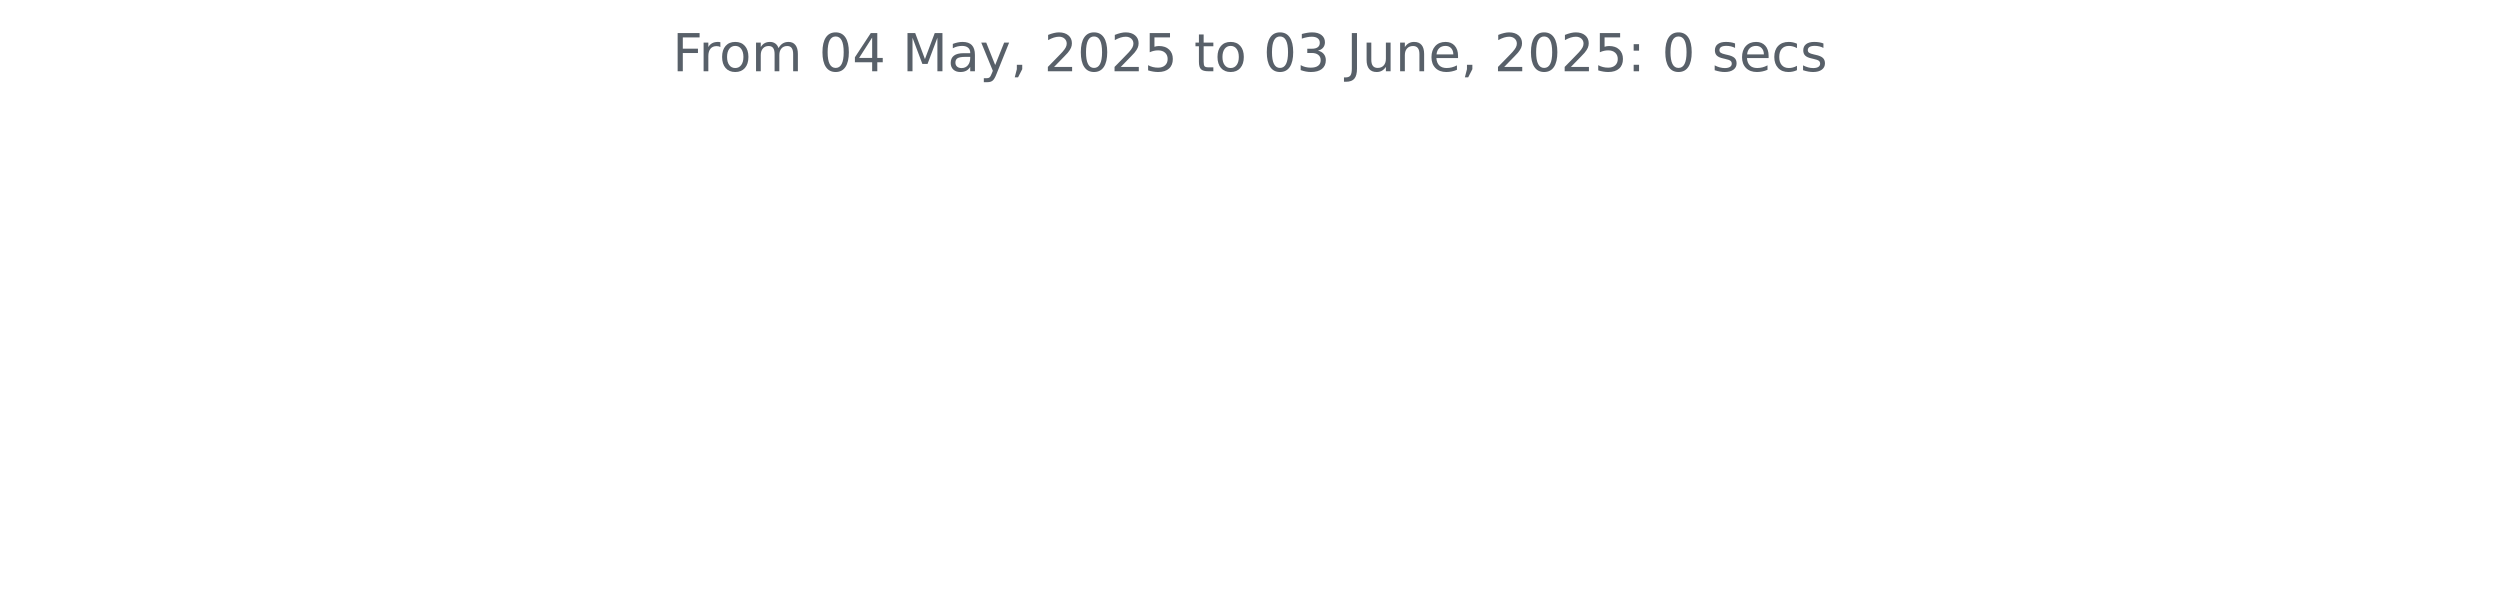
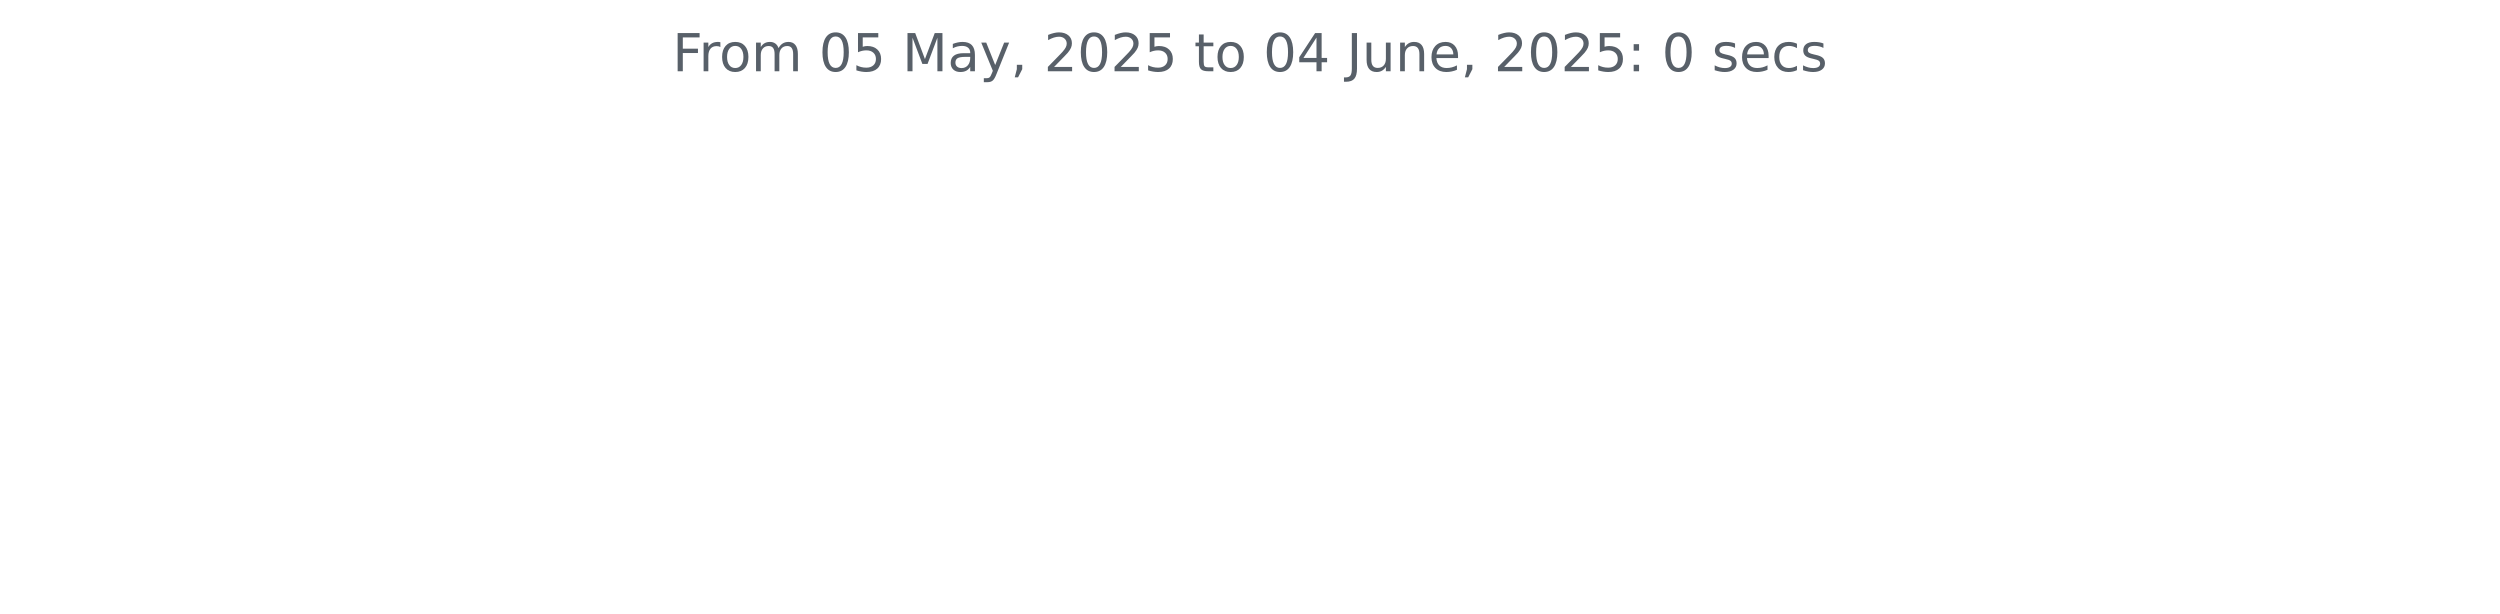
<svg xmlns="http://www.w3.org/2000/svg" xmlns:xlink="http://www.w3.org/1999/xlink" width="572.4pt" height="140.398pt" viewBox="0 0 572.4 140.398" version="1.1">
  <defs>
    <style type="text/css">*{stroke-linejoin: round; stroke-linecap: butt}</style>
  </defs>
  <g id="figure_1">
    <g id="patch_1">
      <path d="M 0 140.398  L 572.4 140.398  L 572.4 0  L 0 0  L 0 140.398  z " style="fill: none" />
    </g>
    <g id="axes_1">
      <g id="matplotlib.axis_1" />
      <g id="matplotlib.axis_2" />
      <g id="text_1">
        <g style="fill: #586069" transform="translate(153.975 16.31812) scale(0.12 -0.12)">
          <defs>
            <path id="DejaVuSans-46" d="M 628 4666  L 3309 4666  L 3309 4134  L 1259 4134  L 1259 2759  L 3109 2759  L 3109 2228  L 1259 2228  L 1259 0  L 628 0  L 628 4666  z " transform="scale(0.015625)" />
            <path id="DejaVuSans-72" d="M 2631 2963  Q 2534 3019 2420 3045  Q 2306 3072 2169 3072  Q 1681 3072 1420 2755  Q 1159 2438 1159 1844  L 1159 0  L 581 0  L 581 3500  L 1159 3500  L 1159 2956  Q 1341 3275 1631 3429  Q 1922 3584 2338 3584  Q 2397 3584 2469 3576  Q 2541 3569 2628 3553  L 2631 2963  z " transform="scale(0.015625)" />
            <path id="DejaVuSans-6f" d="M 1959 3097  Q 1497 3097 1228 2736  Q 959 2375 959 1747  Q 959 1119 1226 758  Q 1494 397 1959 397  Q 2419 397 2687 759  Q 2956 1122 2956 1747  Q 2956 2369 2687 2733  Q 2419 3097 1959 3097  z M 1959 3584  Q 2709 3584 3137 3096  Q 3566 2609 3566 1747  Q 3566 888 3137 398  Q 2709 -91 1959 -91  Q 1206 -91 779 398  Q 353 888 353 1747  Q 353 2609 779 3096  Q 1206 3584 1959 3584  z " transform="scale(0.015625)" />
            <path id="DejaVuSans-6d" d="M 3328 2828  Q 3544 3216 3844 3400  Q 4144 3584 4550 3584  Q 5097 3584 5394 3201  Q 5691 2819 5691 2113  L 5691 0  L 5113 0  L 5113 2094  Q 5113 2597 4934 2840  Q 4756 3084 4391 3084  Q 3944 3084 3684 2787  Q 3425 2491 3425 1978  L 3425 0  L 2847 0  L 2847 2094  Q 2847 2600 2669 2842  Q 2491 3084 2119 3084  Q 1678 3084 1418 2786  Q 1159 2488 1159 1978  L 1159 0  L 581 0  L 581 3500  L 1159 3500  L 1159 2956  Q 1356 3278 1631 3431  Q 1906 3584 2284 3584  Q 2666 3584 2933 3390  Q 3200 3197 3328 2828  z " transform="scale(0.015625)" />
            <path id="DejaVuSans-20" transform="scale(0.015625)" />
            <path id="DejaVuSans-30" d="M 2034 4250  Q 1547 4250 1301 3770  Q 1056 3291 1056 2328  Q 1056 1369 1301 889  Q 1547 409 2034 409  Q 2525 409 2770 889  Q 3016 1369 3016 2328  Q 3016 3291 2770 3770  Q 2525 4250 2034 4250  z M 2034 4750  Q 2819 4750 3233 4129  Q 3647 3509 3647 2328  Q 3647 1150 3233 529  Q 2819 -91 2034 -91  Q 1250 -91 836 529  Q 422 1150 422 2328  Q 422 3509 836 4129  Q 1250 4750 2034 4750  z " transform="scale(0.015625)" />
-             <path id="DejaVuSans-34" d="M 2419 4116  L 825 1625  L 2419 1625  L 2419 4116  z M 2253 4666  L 3047 4666  L 3047 1625  L 3713 1625  L 3713 1100  L 3047 1100  L 3047 0  L 2419 0  L 2419 1100  L 313 1100  L 313 1709  L 2253 4666  z " transform="scale(0.015625)" />
+             <path id="DejaVuSans-35" d="M 691 4666  L 3169 4666  L 3169 4134  L 1269 4134  L 1269 2991  Q 1406 3038 1543 3061  Q 1681 3084 1819 3084  Q 2600 3084 3056 2656  Q 3513 2228 3513 1497  Q 3513 744 3044 326  Q 2575 -91 1722 -91  Q 1428 -91 1123 -41  Q 819 9 494 109  L 494 744  Q 775 591 1075 516  Q 1375 441 1709 441  Q 2250 441 2565 725  Q 2881 1009 2881 1497  Q 2881 1984 2565 2268  Q 2250 2553 1709 2553  Q 1456 2553 1204 2497  Q 953 2441 691 2322  L 691 4666  z " transform="scale(0.015625)" />
            <path id="DejaVuSans-4d" d="M 628 4666  L 1569 4666  L 2759 1491  L 3956 4666  L 4897 4666  L 4897 0  L 4281 0  L 4281 4097  L 3078 897  L 2444 897  L 1241 4097  L 1241 0  L 628 0  L 628 4666  z " transform="scale(0.015625)" />
            <path id="DejaVuSans-61" d="M 2194 1759  Q 1497 1759 1228 1600  Q 959 1441 959 1056  Q 959 750 1161 570  Q 1363 391 1709 391  Q 2188 391 2477 730  Q 2766 1069 2766 1631  L 2766 1759  L 2194 1759  z M 3341 1997  L 3341 0  L 2766 0  L 2766 531  Q 2569 213 2275 61  Q 1981 -91 1556 -91  Q 1019 -91 701 211  Q 384 513 384 1019  Q 384 1609 779 1909  Q 1175 2209 1959 2209  L 2766 2209  L 2766 2266  Q 2766 2663 2505 2880  Q 2244 3097 1772 3097  Q 1472 3097 1187 3025  Q 903 2953 641 2809  L 641 3341  Q 956 3463 1253 3523  Q 1550 3584 1831 3584  Q 2591 3584 2966 3190  Q 3341 2797 3341 1997  z " transform="scale(0.015625)" />
            <path id="DejaVuSans-79" d="M 2059 -325  Q 1816 -950 1584 -1140  Q 1353 -1331 966 -1331  L 506 -1331  L 506 -850  L 844 -850  Q 1081 -850 1212 -737  Q 1344 -625 1503 -206  L 1606 56  L 191 3500  L 800 3500  L 1894 763  L 2988 3500  L 3597 3500  L 2059 -325  z " transform="scale(0.015625)" />
            <path id="DejaVuSans-2c" d="M 750 794  L 1409 794  L 1409 256  L 897 -744  L 494 -744  L 750 256  L 750 794  z " transform="scale(0.015625)" />
            <path id="DejaVuSans-32" d="M 1228 531  L 3431 531  L 3431 0  L 469 0  L 469 531  Q 828 903 1448 1529  Q 2069 2156 2228 2338  Q 2531 2678 2651 2914  Q 2772 3150 2772 3378  Q 2772 3750 2511 3984  Q 2250 4219 1831 4219  Q 1534 4219 1204 4116  Q 875 4013 500 3803  L 500 4441  Q 881 4594 1212 4672  Q 1544 4750 1819 4750  Q 2544 4750 2975 4387  Q 3406 4025 3406 3419  Q 3406 3131 3298 2873  Q 3191 2616 2906 2266  Q 2828 2175 2409 1742  Q 1991 1309 1228 531  z " transform="scale(0.015625)" />
-             <path id="DejaVuSans-35" d="M 691 4666  L 3169 4666  L 3169 4134  L 1269 4134  L 1269 2991  Q 1406 3038 1543 3061  Q 1681 3084 1819 3084  Q 2600 3084 3056 2656  Q 3513 2228 3513 1497  Q 3513 744 3044 326  Q 2575 -91 1722 -91  Q 1428 -91 1123 -41  Q 819 9 494 109  L 494 744  Q 775 591 1075 516  Q 1375 441 1709 441  Q 2250 441 2565 725  Q 2881 1009 2881 1497  Q 2881 1984 2565 2268  Q 2250 2553 1709 2553  Q 1456 2553 1204 2497  Q 953 2441 691 2322  L 691 4666  z " transform="scale(0.015625)" />
            <path id="DejaVuSans-74" d="M 1172 4494  L 1172 3500  L 2356 3500  L 2356 3053  L 1172 3053  L 1172 1153  Q 1172 725 1289 603  Q 1406 481 1766 481  L 2356 481  L 2356 0  L 1766 0  Q 1100 0 847 248  Q 594 497 594 1153  L 594 3053  L 172 3053  L 172 3500  L 594 3500  L 594 4494  L 1172 4494  z " transform="scale(0.015625)" />
-             <path id="DejaVuSans-33" d="M 2597 2516  Q 3050 2419 3304 2112  Q 3559 1806 3559 1356  Q 3559 666 3084 287  Q 2609 -91 1734 -91  Q 1441 -91 1130 -33  Q 819 25 488 141  L 488 750  Q 750 597 1062 519  Q 1375 441 1716 441  Q 2309 441 2620 675  Q 2931 909 2931 1356  Q 2931 1769 2642 2001  Q 2353 2234 1838 2234  L 1294 2234  L 1294 2753  L 1863 2753  Q 2328 2753 2575 2939  Q 2822 3125 2822 3475  Q 2822 3834 2567 4026  Q 2313 4219 1838 4219  Q 1578 4219 1281 4162  Q 984 4106 628 3988  L 628 4550  Q 988 4650 1302 4700  Q 1616 4750 1894 4750  Q 2613 4750 3031 4423  Q 3450 4097 3450 3541  Q 3450 3153 3228 2886  Q 3006 2619 2597 2516  z " transform="scale(0.015625)" />
+             <path id="DejaVuSans-34" d="M 2419 4116  L 825 1625  L 2419 1625  L 2419 4116  z M 2253 4666  L 3047 4666  L 3047 1625  L 3713 1625  L 3713 1100  L 3047 1100  L 3047 0  L 2419 0  L 2419 1100  L 313 1100  L 313 1709  L 2253 4666  z " transform="scale(0.015625)" />
            <path id="DejaVuSans-4a" d="M 628 4666  L 1259 4666  L 1259 325  Q 1259 -519 939 -900  Q 619 -1281 -91 -1281  L -331 -1281  L -331 -750  L -134 -750  Q 284 -750 456 -515  Q 628 -281 628 325  L 628 4666  z " transform="scale(0.015625)" />
            <path id="DejaVuSans-75" d="M 544 1381  L 544 3500  L 1119 3500  L 1119 1403  Q 1119 906 1312 657  Q 1506 409 1894 409  Q 2359 409 2629 706  Q 2900 1003 2900 1516  L 2900 3500  L 3475 3500  L 3475 0  L 2900 0  L 2900 538  Q 2691 219 2414 64  Q 2138 -91 1772 -91  Q 1169 -91 856 284  Q 544 659 544 1381  z M 1991 3584  L 1991 3584  z " transform="scale(0.015625)" />
            <path id="DejaVuSans-6e" d="M 3513 2113  L 3513 0  L 2938 0  L 2938 2094  Q 2938 2591 2744 2837  Q 2550 3084 2163 3084  Q 1697 3084 1428 2787  Q 1159 2491 1159 1978  L 1159 0  L 581 0  L 581 3500  L 1159 3500  L 1159 2956  Q 1366 3272 1645 3428  Q 1925 3584 2291 3584  Q 2894 3584 3203 3211  Q 3513 2838 3513 2113  z " transform="scale(0.015625)" />
            <path id="DejaVuSans-65" d="M 3597 1894  L 3597 1613  L 953 1613  Q 991 1019 1311 708  Q 1631 397 2203 397  Q 2534 397 2845 478  Q 3156 559 3463 722  L 3463 178  Q 3153 47 2828 -22  Q 2503 -91 2169 -91  Q 1331 -91 842 396  Q 353 884 353 1716  Q 353 2575 817 3079  Q 1281 3584 2069 3584  Q 2775 3584 3186 3129  Q 3597 2675 3597 1894  z M 3022 2063  Q 3016 2534 2758 2815  Q 2500 3097 2075 3097  Q 1594 3097 1305 2825  Q 1016 2553 972 2059  L 3022 2063  z " transform="scale(0.015625)" />
            <path id="DejaVuSans-3a" d="M 750 794  L 1409 794  L 1409 0  L 750 0  L 750 794  z M 750 3309  L 1409 3309  L 1409 2516  L 750 2516  L 750 3309  z " transform="scale(0.015625)" />
            <path id="DejaVuSans-73" d="M 2834 3397  L 2834 2853  Q 2591 2978 2328 3040  Q 2066 3103 1784 3103  Q 1356 3103 1142 2972  Q 928 2841 928 2578  Q 928 2378 1081 2264  Q 1234 2150 1697 2047  L 1894 2003  Q 2506 1872 2764 1633  Q 3022 1394 3022 966  Q 3022 478 2636 193  Q 2250 -91 1575 -91  Q 1294 -91 989 -36  Q 684 19 347 128  L 347 722  Q 666 556 975 473  Q 1284 391 1588 391  Q 1994 391 2212 530  Q 2431 669 2431 922  Q 2431 1156 2273 1281  Q 2116 1406 1581 1522  L 1381 1569  Q 847 1681 609 1914  Q 372 2147 372 2553  Q 372 3047 722 3315  Q 1072 3584 1716 3584  Q 2034 3584 2315 3537  Q 2597 3491 2834 3397  z " transform="scale(0.015625)" />
            <path id="DejaVuSans-63" d="M 3122 3366  L 3122 2828  Q 2878 2963 2633 3030  Q 2388 3097 2138 3097  Q 1578 3097 1268 2742  Q 959 2388 959 1747  Q 959 1106 1268 751  Q 1578 397 2138 397  Q 2388 397 2633 464  Q 2878 531 3122 666  L 3122 134  Q 2881 22 2623 -34  Q 2366 -91 2075 -91  Q 1284 -91 818 406  Q 353 903 353 1747  Q 353 2603 823 3093  Q 1294 3584 2113 3584  Q 2378 3584 2631 3529  Q 2884 3475 3122 3366  z " transform="scale(0.015625)" />
          </defs>
          <use xlink:href="#DejaVuSans-46" />
          <use xlink:href="#DejaVuSans-72" x="50.27" />
          <use xlink:href="#DejaVuSans-6f" x="89.133" />
          <use xlink:href="#DejaVuSans-6d" x="150.314" />
          <use xlink:href="#DejaVuSans-20" x="247.727" />
          <use xlink:href="#DejaVuSans-30" x="279.514" />
-           <use xlink:href="#DejaVuSans-34" x="343.137" />
+           <use xlink:href="#DejaVuSans-35" x="343.137" />
          <use xlink:href="#DejaVuSans-20" x="406.76" />
          <use xlink:href="#DejaVuSans-4d" x="438.547" />
          <use xlink:href="#DejaVuSans-61" x="524.826" />
          <use xlink:href="#DejaVuSans-79" x="586.105" />
          <use xlink:href="#DejaVuSans-2c" x="645.285" />
          <use xlink:href="#DejaVuSans-20" x="677.072" />
          <use xlink:href="#DejaVuSans-32" x="708.859" />
          <use xlink:href="#DejaVuSans-30" x="772.482" />
          <use xlink:href="#DejaVuSans-32" x="836.105" />
          <use xlink:href="#DejaVuSans-35" x="899.729" />
          <use xlink:href="#DejaVuSans-20" x="963.352" />
          <use xlink:href="#DejaVuSans-74" x="995.139" />
          <use xlink:href="#DejaVuSans-6f" x="1034.348" />
          <use xlink:href="#DejaVuSans-20" x="1095.529" />
          <use xlink:href="#DejaVuSans-30" x="1127.316" />
-           <use xlink:href="#DejaVuSans-33" x="1190.939" />
+           <use xlink:href="#DejaVuSans-34" x="1190.939" />
          <use xlink:href="#DejaVuSans-20" x="1254.562" />
          <use xlink:href="#DejaVuSans-4a" x="1286.35" />
          <use xlink:href="#DejaVuSans-75" x="1315.842" />
          <use xlink:href="#DejaVuSans-6e" x="1379.221" />
          <use xlink:href="#DejaVuSans-65" x="1442.6" />
          <use xlink:href="#DejaVuSans-2c" x="1504.123" />
          <use xlink:href="#DejaVuSans-20" x="1535.91" />
          <use xlink:href="#DejaVuSans-32" x="1567.697" />
          <use xlink:href="#DejaVuSans-30" x="1631.32" />
          <use xlink:href="#DejaVuSans-32" x="1694.943" />
          <use xlink:href="#DejaVuSans-35" x="1758.566" />
          <use xlink:href="#DejaVuSans-3a" x="1822.189" />
          <use xlink:href="#DejaVuSans-20" x="1855.881" />
          <use xlink:href="#DejaVuSans-30" x="1887.668" />
          <use xlink:href="#DejaVuSans-20" x="1951.291" />
          <use xlink:href="#DejaVuSans-73" x="1983.078" />
          <use xlink:href="#DejaVuSans-65" x="2035.178" />
          <use xlink:href="#DejaVuSans-63" x="2096.701" />
          <use xlink:href="#DejaVuSans-73" x="2151.682" />
        </g>
      </g>
    </g>
  </g>
</svg>
